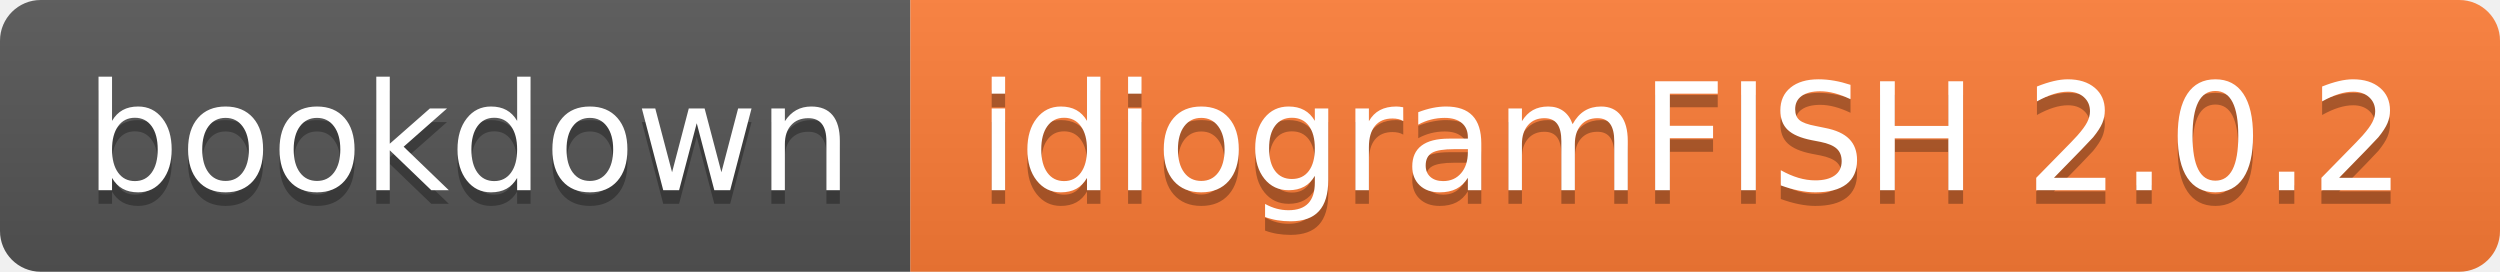
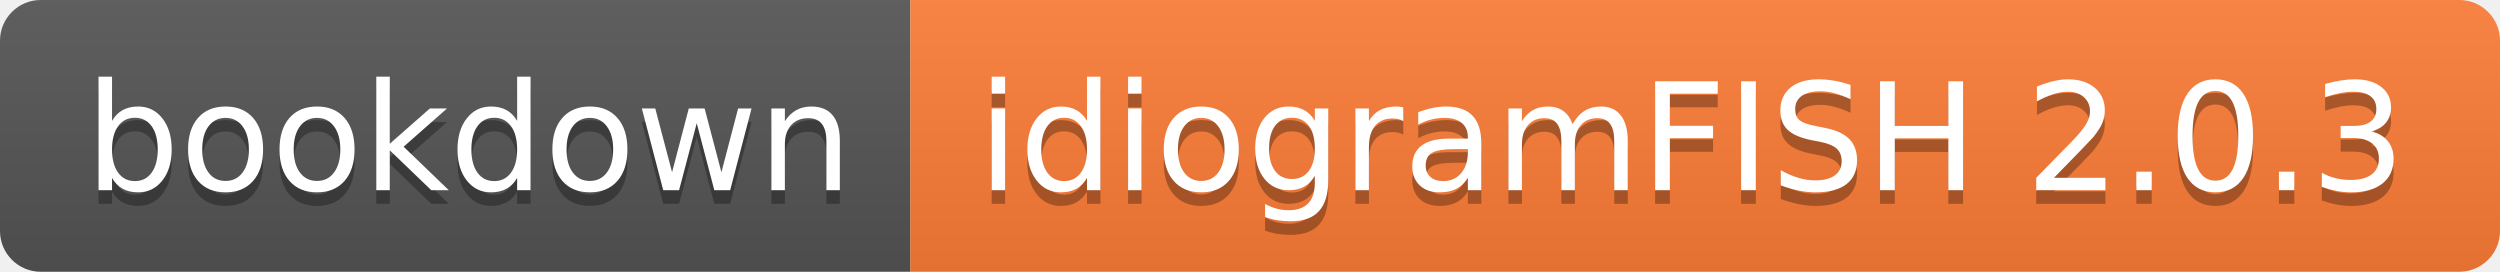
- <svg xmlns="http://www.w3.org/2000/svg" width="184" height="20" role="img" aria-label="bookdown: idiogramFISH 2.0.2">
+ <svg xmlns="http://www.w3.org/2000/svg" width="184" height="20" role="img" aria-label="bookdown: idiogramFISH 2.0.3">
  <linearGradient id="s" x2="0" y2="100%">
    <stop offset="0" stop-color="#bbb" stop-opacity=".1" />
    <stop offset="1" stop-opacity=".1" />
  </linearGradient>
  <clipPath id="r">
    <rect width="184" height="20" rx="3" fill="#fff" />
  </clipPath>
  <g clip-path="url(#r)">
    <rect width="67" height="20" fill="#555" />
    <rect x="67" width="117" height="20" fill="#fe7d37" />
    <rect width="184" height="20" fill="url(#s)" />
  </g>
  <g fill="#fff" text-anchor="middle" font-family="Verdana,Geneva,DejaVu Sans,sans-serif" text-rendering="geometricPrecision" font-size="110">
    <text aria-hidden="true" x="345" y="150" fill="#010101" fill-opacity=".3" transform="scale(.1)" textLength="570">bookdown</text>
    <text x="345" y="140" transform="scale(.1)" fill="#fff" textLength="570">bookdown</text>
-     <text aria-hidden="true" x="1245" y="150" fill="#010101" fill-opacity=".3" transform="scale(.1)" textLength="1070">idiogramFISH 2.0.2</text>
-     <text x="1245" y="140" transform="scale(.1)" fill="#fff" textLength="1070">idiogramFISH 2.0.2</text>
+     <text aria-hidden="true" x="1245" y="150" fill="#010101" fill-opacity=".3" transform="scale(.1)" textLength="1070">idiogramFISH 2.0.3</text>
+     <text x="1245" y="140" transform="scale(.1)" fill="#fff" textLength="1070">idiogramFISH 2.0.3</text>
  </g>
</svg>
